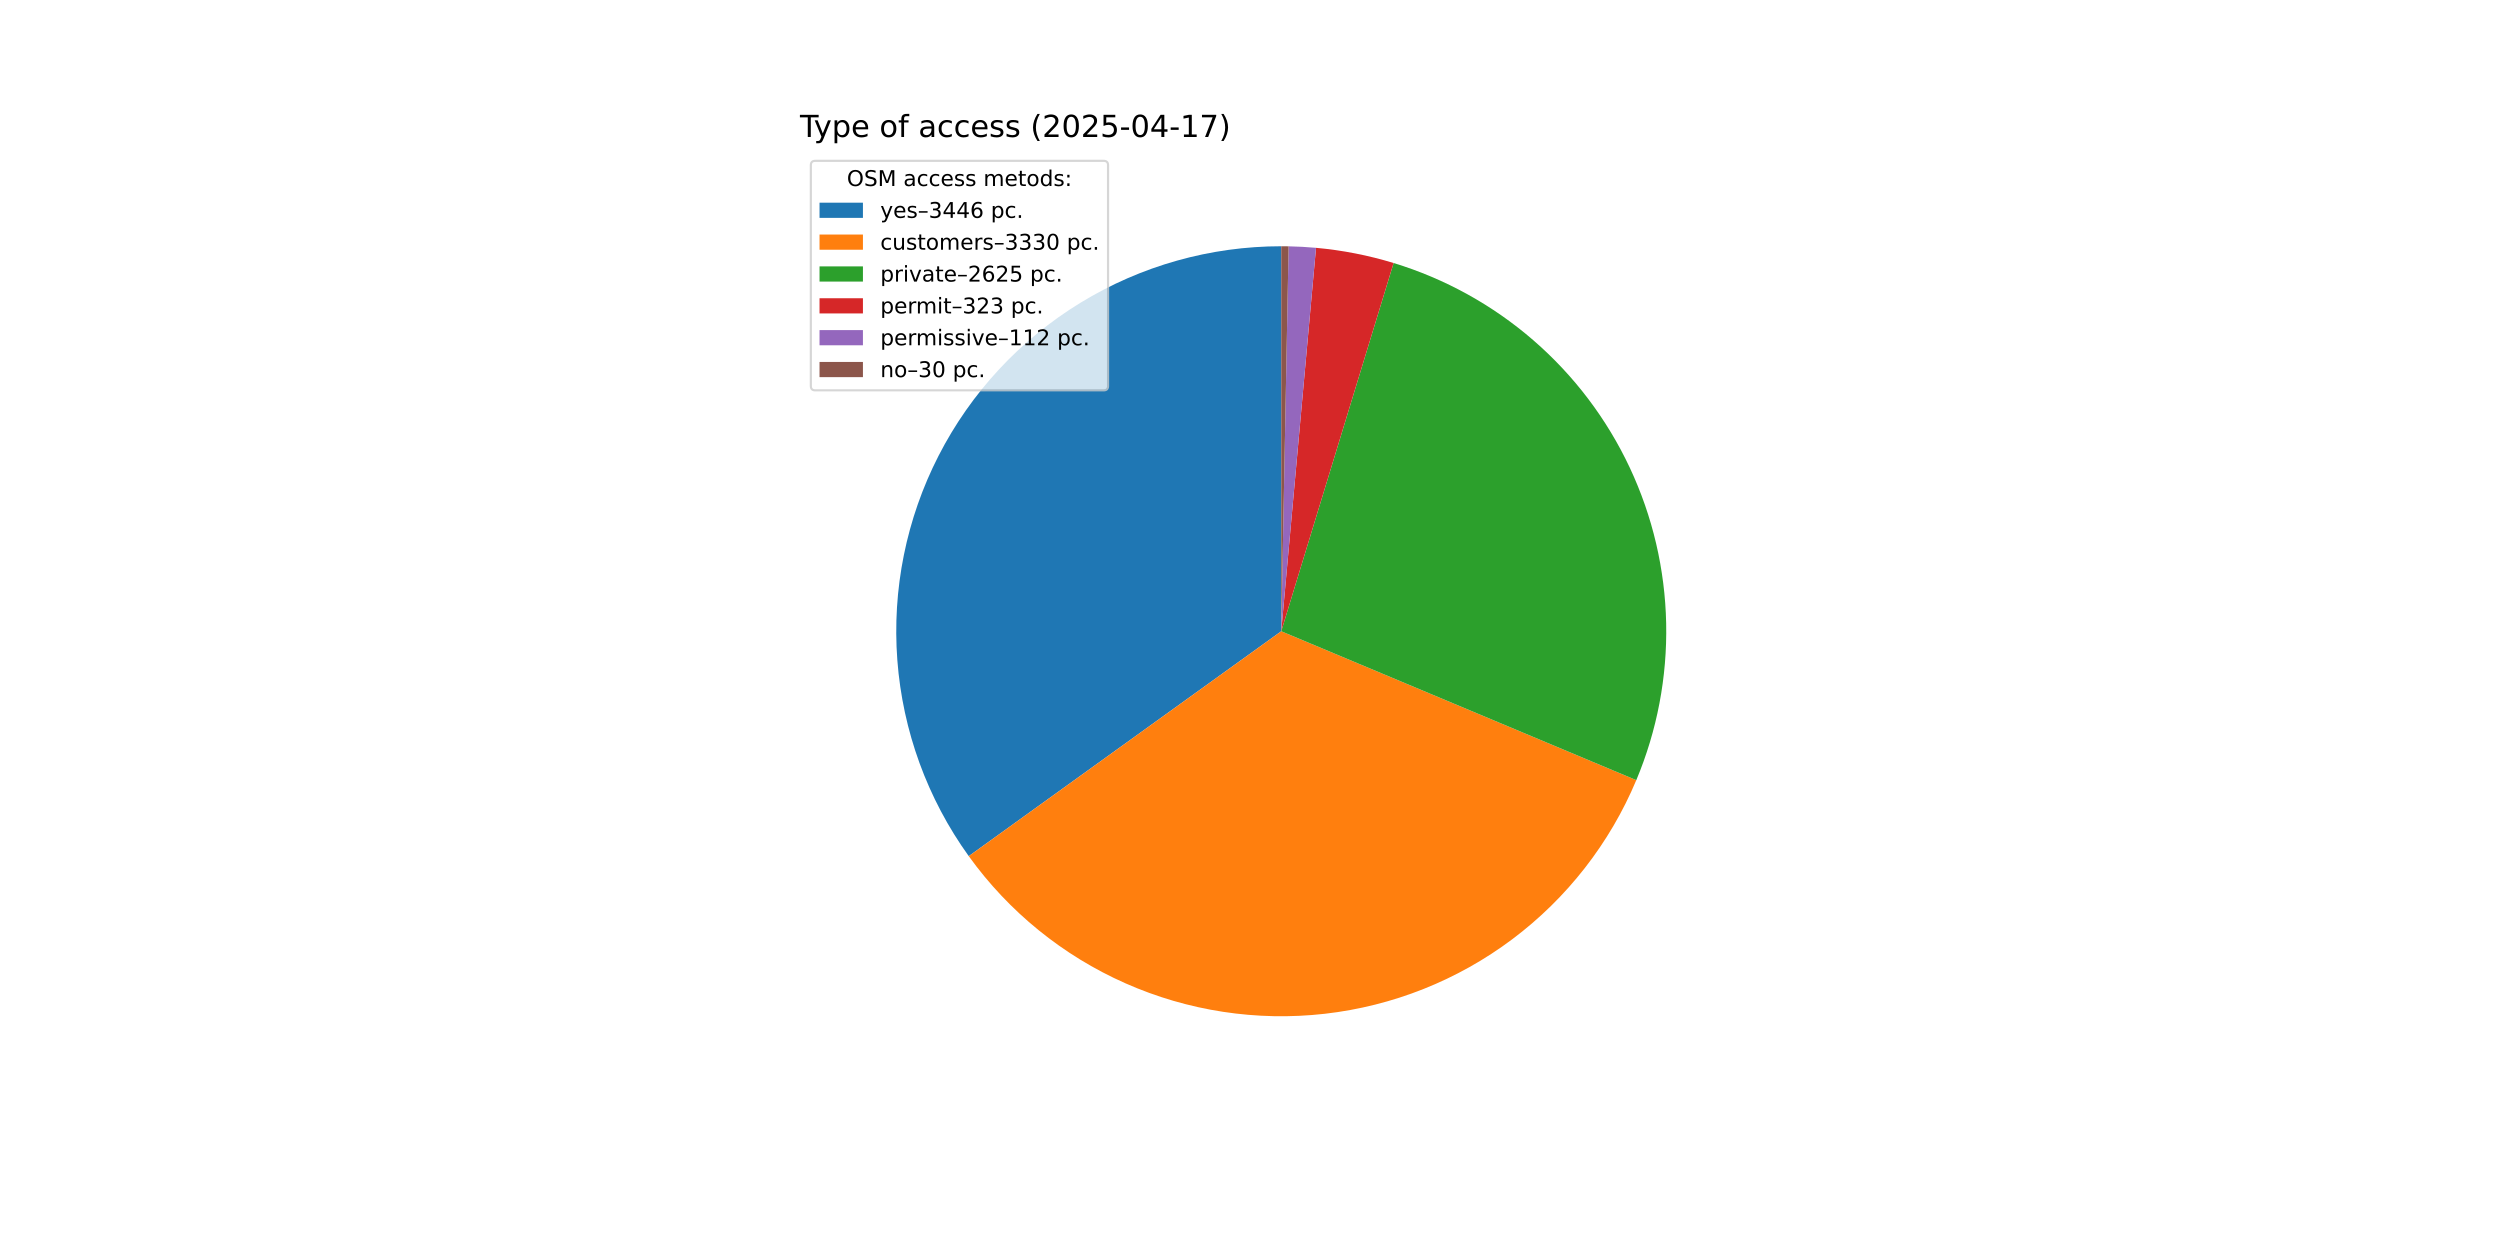
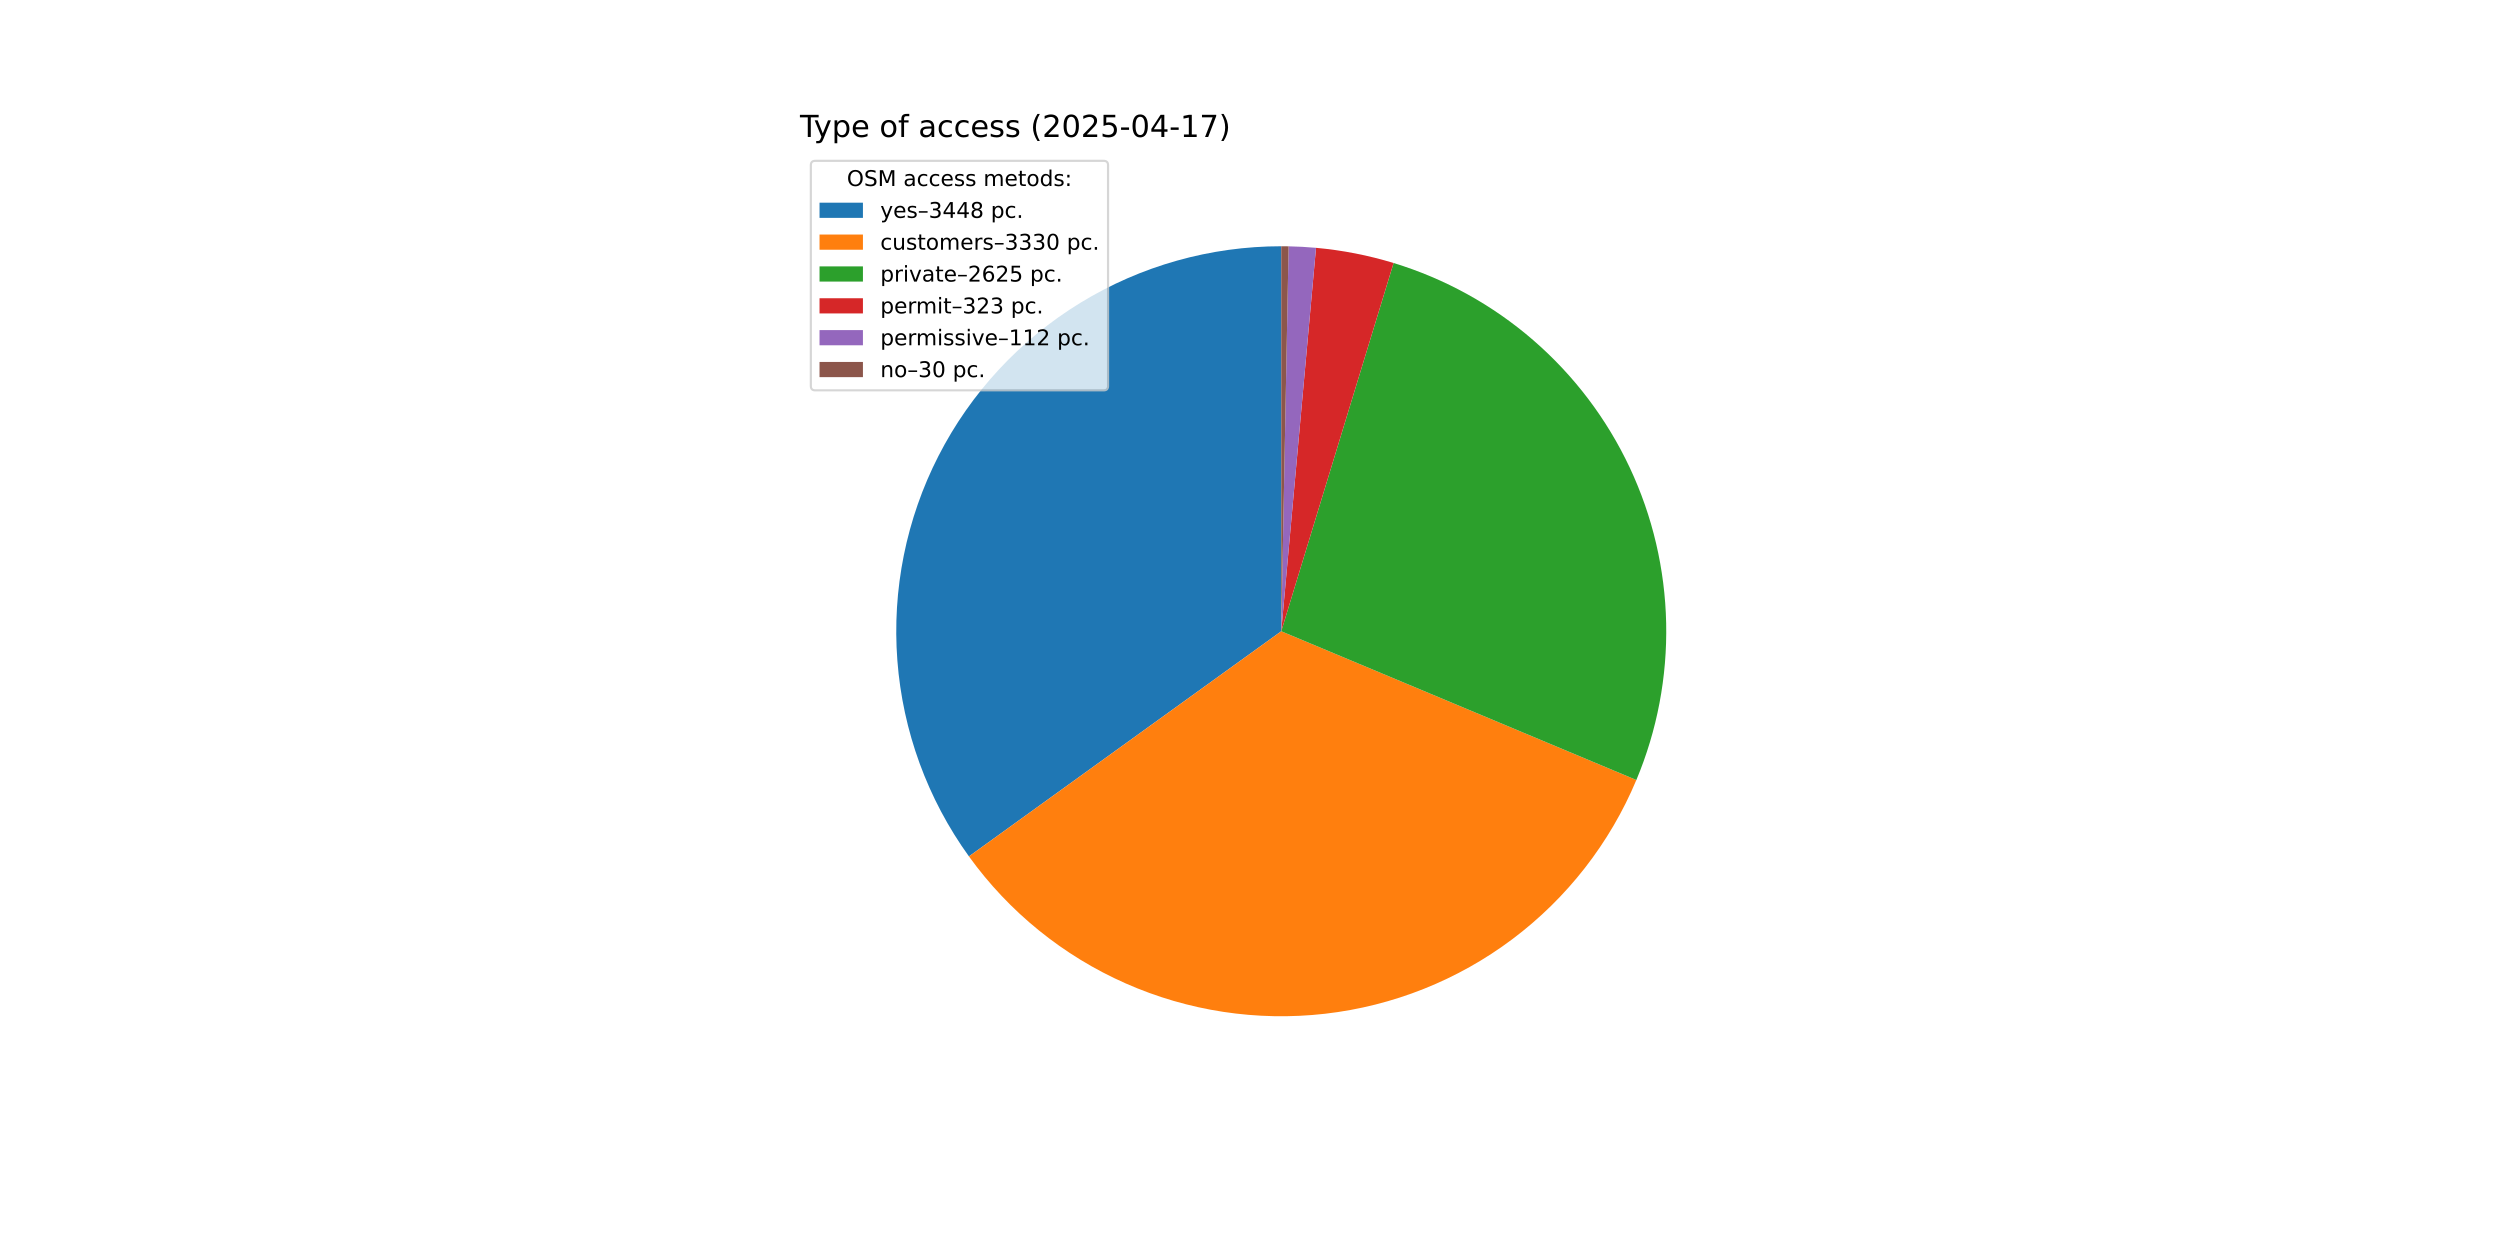
<svg xmlns="http://www.w3.org/2000/svg" xmlns:xlink="http://www.w3.org/1999/xlink" width="1152pt" height="576pt" viewBox="0 0 1152 576" version="1.1">
  <defs>
    <style type="text/css">*{stroke-linejoin: round; stroke-linecap: butt}</style>
  </defs>
  <g id="figure_1">
    <g id="patch_1">
      <path d="M 0 576  L 1152 576  L 1152 0  L 0 0  z " style="fill: #ffffff" />
    </g>
    <g id="axes_1">
      <g id="patch_2">
-         <path d="M 590.4 113.472  C 557.753 113.472 525.731 122.484 497.876 139.51  C 470.02 156.537 447.398 180.926 432.511 209.981  C 417.624 239.036 411.042 271.645 413.493 304.199  C 415.944 336.754 427.334 368.009 446.404 394.508  L 590.4 290.88  z " style="fill: #1f77b4" />
+         <path d="M 590.4 113.472  C 557.741 113.472 525.707 122.491 497.844 139.529  C 469.982 156.568 447.358 180.974 432.477 210.047  C 417.597 239.119 411.029 271.744 413.501 304.309  C 415.973 336.875 427.391 368.134 446.49 394.627  L 590.4 290.88  z " style="fill: #1f77b4" />
      </g>
      <g id="patch_3">
-         <path d="M 446.404 394.508  C 464.824 420.104 489.74 440.331 518.576 453.099  C 547.411 465.866 579.135 470.717 610.468 467.149  C 641.801 463.582 671.623 451.724 696.85 432.802  C 722.078 413.88 741.809 388.57 754.005 359.488  L 590.4 290.88  z " style="fill: #ff7f0e" />
+         <path d="M 446.49 394.627  C 464.928 420.203 489.854 440.407 518.693 453.15  C 547.531 465.894 579.252 470.723 610.576 467.137  C 641.9 463.551 671.709 451.679 696.922 432.748  C 722.135 413.817 741.851 388.503 754.032 359.423  L 590.4 290.88  z " style="fill: #ff7f0e" />
      </g>
      <g id="patch_4">
-         <path d="M 754.005 359.488  C 763.597 336.613 768.287 311.979 767.769 287.18  C 767.252 262.381 761.539 237.964 751.001 215.509  C 740.463 193.054 725.332 173.057 706.587 156.812  C 687.842 140.567 665.897 128.433 642.172 121.194  L 590.4 290.88  z " style="fill: #2ca02c" />
+         <path d="M 754.032 359.423  C 763.614 336.549 768.293 311.918 767.768 287.124  C 767.243 262.33 761.525 237.92 750.984 215.472  C 740.443 193.024 725.311 173.034 706.568 156.796  C 687.824 140.557 665.883 128.427 642.162 121.191  L 590.4 290.88  z " style="fill: #2ca02c" />
      </g>
      <g id="patch_5">
-         <path d="M 642.172 121.194  C 636.354 119.419 630.447 117.944 624.477 116.776  C 618.507 115.607 612.48 114.746 606.422 114.197  L 590.4 290.88  z " style="fill: #d62728" />
+         <path d="M 642.162 121.191  C 636.345 119.417 630.439 117.942 624.47 116.774  C 618.501 115.606 612.476 114.746 606.419 114.197  L 590.4 290.88  z " style="fill: #d62728" />
      </g>
      <g id="patch_6">
-         <path d="M 606.422 114.197  C 604.321 114.006 602.218 113.853 600.112 113.738  C 598.006 113.623 595.898 113.545 593.789 113.504  L 590.4 290.88  z " style="fill: #9467bd" />
+         <path d="M 606.419 114.197  C 604.319 114.006 602.215 113.853 600.11 113.738  C 598.004 113.623 595.897 113.545 593.789 113.504  L 590.4 290.88  z " style="fill: #9467bd" />
      </g>
      <g id="patch_7">
-         <path d="M 593.789 113.504  C 593.225 113.494 592.66 113.485 592.095 113.48  C 591.53 113.475 590.965 113.472 590.4 113.472  L 590.4 290.88  z " style="fill: #8c564b" />
+         <path d="M 593.789 113.504  C 593.224 113.494 592.659 113.485 592.095 113.48  C 591.53 113.475 590.965 113.472 590.4 113.472  L 590.4 290.88  z " style="fill: #8c564b" />
      </g>
      <g id="matplotlib.axis_1" />
      <g id="matplotlib.axis_2" />
      <g id="text_1">
        <g transform="translate(368.64 63.12) scale(0.14 -0.14)">
          <defs>
            <path id="DejaVuSans-54" d="M -19 4666  L 3928 4666  L 3928 4134  L 2272 4134  L 2272 0  L 1638 0  L 1638 4134  L -19 4134  L -19 4666  z " transform="scale(0.015625)" />
            <path id="DejaVuSans-79" d="M 2059 -325  Q 1816 -950 1584 -1140  Q 1353 -1331 966 -1331  L 506 -1331  L 506 -850  L 844 -850  Q 1081 -850 1212 -737  Q 1344 -625 1503 -206  L 1606 56  L 191 3500  L 800 3500  L 1894 763  L 2988 3500  L 3597 3500  L 2059 -325  z " transform="scale(0.015625)" />
            <path id="DejaVuSans-70" d="M 1159 525  L 1159 -1331  L 581 -1331  L 581 3500  L 1159 3500  L 1159 2969  Q 1341 3281 1617 3432  Q 1894 3584 2278 3584  Q 2916 3584 3314 3078  Q 3713 2572 3713 1747  Q 3713 922 3314 415  Q 2916 -91 2278 -91  Q 1894 -91 1617 61  Q 1341 213 1159 525  z M 3116 1747  Q 3116 2381 2855 2742  Q 2594 3103 2138 3103  Q 1681 3103 1420 2742  Q 1159 2381 1159 1747  Q 1159 1113 1420 752  Q 1681 391 2138 391  Q 2594 391 2855 752  Q 3116 1113 3116 1747  z " transform="scale(0.015625)" />
            <path id="DejaVuSans-65" d="M 3597 1894  L 3597 1613  L 953 1613  Q 991 1019 1311 708  Q 1631 397 2203 397  Q 2534 397 2845 478  Q 3156 559 3463 722  L 3463 178  Q 3153 47 2828 -22  Q 2503 -91 2169 -91  Q 1331 -91 842 396  Q 353 884 353 1716  Q 353 2575 817 3079  Q 1281 3584 2069 3584  Q 2775 3584 3186 3129  Q 3597 2675 3597 1894  z M 3022 2063  Q 3016 2534 2758 2815  Q 2500 3097 2075 3097  Q 1594 3097 1305 2825  Q 1016 2553 972 2059  L 3022 2063  z " transform="scale(0.015625)" />
            <path id="DejaVuSans-20" transform="scale(0.015625)" />
            <path id="DejaVuSans-6f" d="M 1959 3097  Q 1497 3097 1228 2736  Q 959 2375 959 1747  Q 959 1119 1226 758  Q 1494 397 1959 397  Q 2419 397 2687 759  Q 2956 1122 2956 1747  Q 2956 2369 2687 2733  Q 2419 3097 1959 3097  z M 1959 3584  Q 2709 3584 3137 3096  Q 3566 2609 3566 1747  Q 3566 888 3137 398  Q 2709 -91 1959 -91  Q 1206 -91 779 398  Q 353 888 353 1747  Q 353 2609 779 3096  Q 1206 3584 1959 3584  z " transform="scale(0.015625)" />
            <path id="DejaVuSans-66" d="M 2375 4863  L 2375 4384  L 1825 4384  Q 1516 4384 1395 4259  Q 1275 4134 1275 3809  L 1275 3500  L 2222 3500  L 2222 3053  L 1275 3053  L 1275 0  L 697 0  L 697 3053  L 147 3053  L 147 3500  L 697 3500  L 697 3744  Q 697 4328 969 4595  Q 1241 4863 1831 4863  L 2375 4863  z " transform="scale(0.015625)" />
            <path id="DejaVuSans-61" d="M 2194 1759  Q 1497 1759 1228 1600  Q 959 1441 959 1056  Q 959 750 1161 570  Q 1363 391 1709 391  Q 2188 391 2477 730  Q 2766 1069 2766 1631  L 2766 1759  L 2194 1759  z M 3341 1997  L 3341 0  L 2766 0  L 2766 531  Q 2569 213 2275 61  Q 1981 -91 1556 -91  Q 1019 -91 701 211  Q 384 513 384 1019  Q 384 1609 779 1909  Q 1175 2209 1959 2209  L 2766 2209  L 2766 2266  Q 2766 2663 2505 2880  Q 2244 3097 1772 3097  Q 1472 3097 1187 3025  Q 903 2953 641 2809  L 641 3341  Q 956 3463 1253 3523  Q 1550 3584 1831 3584  Q 2591 3584 2966 3190  Q 3341 2797 3341 1997  z " transform="scale(0.015625)" />
            <path id="DejaVuSans-63" d="M 3122 3366  L 3122 2828  Q 2878 2963 2633 3030  Q 2388 3097 2138 3097  Q 1578 3097 1268 2742  Q 959 2388 959 1747  Q 959 1106 1268 751  Q 1578 397 2138 397  Q 2388 397 2633 464  Q 2878 531 3122 666  L 3122 134  Q 2881 22 2623 -34  Q 2366 -91 2075 -91  Q 1284 -91 818 406  Q 353 903 353 1747  Q 353 2603 823 3093  Q 1294 3584 2113 3584  Q 2378 3584 2631 3529  Q 2884 3475 3122 3366  z " transform="scale(0.015625)" />
            <path id="DejaVuSans-73" d="M 2834 3397  L 2834 2853  Q 2591 2978 2328 3040  Q 2066 3103 1784 3103  Q 1356 3103 1142 2972  Q 928 2841 928 2578  Q 928 2378 1081 2264  Q 1234 2150 1697 2047  L 1894 2003  Q 2506 1872 2764 1633  Q 3022 1394 3022 966  Q 3022 478 2636 193  Q 2250 -91 1575 -91  Q 1294 -91 989 -36  Q 684 19 347 128  L 347 722  Q 666 556 975 473  Q 1284 391 1588 391  Q 1994 391 2212 530  Q 2431 669 2431 922  Q 2431 1156 2273 1281  Q 2116 1406 1581 1522  L 1381 1569  Q 847 1681 609 1914  Q 372 2147 372 2553  Q 372 3047 722 3315  Q 1072 3584 1716 3584  Q 2034 3584 2315 3537  Q 2597 3491 2834 3397  z " transform="scale(0.015625)" />
            <path id="DejaVuSans-28" d="M 1984 4856  Q 1566 4138 1362 3434  Q 1159 2731 1159 2009  Q 1159 1288 1364 580  Q 1569 -128 1984 -844  L 1484 -844  Q 1016 -109 783 600  Q 550 1309 550 2009  Q 550 2706 781 3412  Q 1013 4119 1484 4856  L 1984 4856  z " transform="scale(0.015625)" />
            <path id="DejaVuSans-32" d="M 1228 531  L 3431 531  L 3431 0  L 469 0  L 469 531  Q 828 903 1448 1529  Q 2069 2156 2228 2338  Q 2531 2678 2651 2914  Q 2772 3150 2772 3378  Q 2772 3750 2511 3984  Q 2250 4219 1831 4219  Q 1534 4219 1204 4116  Q 875 4013 500 3803  L 500 4441  Q 881 4594 1212 4672  Q 1544 4750 1819 4750  Q 2544 4750 2975 4387  Q 3406 4025 3406 3419  Q 3406 3131 3298 2873  Q 3191 2616 2906 2266  Q 2828 2175 2409 1742  Q 1991 1309 1228 531  z " transform="scale(0.015625)" />
            <path id="DejaVuSans-30" d="M 2034 4250  Q 1547 4250 1301 3770  Q 1056 3291 1056 2328  Q 1056 1369 1301 889  Q 1547 409 2034 409  Q 2525 409 2770 889  Q 3016 1369 3016 2328  Q 3016 3291 2770 3770  Q 2525 4250 2034 4250  z M 2034 4750  Q 2819 4750 3233 4129  Q 3647 3509 3647 2328  Q 3647 1150 3233 529  Q 2819 -91 2034 -91  Q 1250 -91 836 529  Q 422 1150 422 2328  Q 422 3509 836 4129  Q 1250 4750 2034 4750  z " transform="scale(0.015625)" />
            <path id="DejaVuSans-35" d="M 691 4666  L 3169 4666  L 3169 4134  L 1269 4134  L 1269 2991  Q 1406 3038 1543 3061  Q 1681 3084 1819 3084  Q 2600 3084 3056 2656  Q 3513 2228 3513 1497  Q 3513 744 3044 326  Q 2575 -91 1722 -91  Q 1428 -91 1123 -41  Q 819 9 494 109  L 494 744  Q 775 591 1075 516  Q 1375 441 1709 441  Q 2250 441 2565 725  Q 2881 1009 2881 1497  Q 2881 1984 2565 2268  Q 2250 2553 1709 2553  Q 1456 2553 1204 2497  Q 953 2441 691 2322  L 691 4666  z " transform="scale(0.015625)" />
            <path id="DejaVuSans-2d" d="M 313 2009  L 1997 2009  L 1997 1497  L 313 1497  L 313 2009  z " transform="scale(0.015625)" />
            <path id="DejaVuSans-34" d="M 2419 4116  L 825 1625  L 2419 1625  L 2419 4116  z M 2253 4666  L 3047 4666  L 3047 1625  L 3713 1625  L 3713 1100  L 3047 1100  L 3047 0  L 2419 0  L 2419 1100  L 313 1100  L 313 1709  L 2253 4666  z " transform="scale(0.015625)" />
            <path id="DejaVuSans-31" d="M 794 531  L 1825 531  L 1825 4091  L 703 3866  L 703 4441  L 1819 4666  L 2450 4666  L 2450 531  L 3481 531  L 3481 0  L 794 0  L 794 531  z " transform="scale(0.015625)" />
            <path id="DejaVuSans-37" d="M 525 4666  L 3525 4666  L 3525 4397  L 1831 0  L 1172 0  L 2766 4134  L 525 4134  L 525 4666  z " transform="scale(0.015625)" />
            <path id="DejaVuSans-29" d="M 513 4856  L 1013 4856  Q 1481 4119 1714 3412  Q 1947 2706 1947 2009  Q 1947 1309 1714 600  Q 1481 -109 1013 -844  L 513 -844  Q 928 -128 1133 580  Q 1338 1288 1338 2009  Q 1338 2731 1133 3434  Q 928 4138 513 4856  z " transform="scale(0.015625)" />
          </defs>
          <use xlink:href="#DejaVuSans-54" />
          <use xlink:href="#DejaVuSans-79" x="45.459" />
          <use xlink:href="#DejaVuSans-70" x="104.639" />
          <use xlink:href="#DejaVuSans-65" x="168.115" />
          <use xlink:href="#DejaVuSans-20" x="229.639" />
          <use xlink:href="#DejaVuSans-6f" x="261.426" />
          <use xlink:href="#DejaVuSans-66" x="322.607" />
          <use xlink:href="#DejaVuSans-20" x="357.812" />
          <use xlink:href="#DejaVuSans-61" x="389.6" />
          <use xlink:href="#DejaVuSans-63" x="450.879" />
          <use xlink:href="#DejaVuSans-63" x="505.859" />
          <use xlink:href="#DejaVuSans-65" x="560.84" />
          <use xlink:href="#DejaVuSans-73" x="622.363" />
          <use xlink:href="#DejaVuSans-73" x="674.463" />
          <use xlink:href="#DejaVuSans-20" x="726.562" />
          <use xlink:href="#DejaVuSans-28" x="758.35" />
          <use xlink:href="#DejaVuSans-32" x="797.363" />
          <use xlink:href="#DejaVuSans-30" x="860.986" />
          <use xlink:href="#DejaVuSans-32" x="924.609" />
          <use xlink:href="#DejaVuSans-35" x="988.232" />
          <use xlink:href="#DejaVuSans-2d" x="1051.855" />
          <use xlink:href="#DejaVuSans-30" x="1087.939" />
          <use xlink:href="#DejaVuSans-34" x="1151.562" />
          <use xlink:href="#DejaVuSans-2d" x="1215.186" />
          <use xlink:href="#DejaVuSans-31" x="1251.27" />
          <use xlink:href="#DejaVuSans-37" x="1314.893" />
          <use xlink:href="#DejaVuSans-29" x="1378.516" />
        </g>
      </g>
      <g id="legend_1">
        <g id="patch_8">
          <path d="M 375.64 179.867  L 508.592 179.867  Q 510.592 179.867 510.592 177.867  L 510.592 76.12  Q 510.592 74.12 508.592 74.12  L 375.64 74.12  Q 373.64 74.12 373.64 76.12  L 373.64 177.867  Q 373.64 179.867 375.64 179.867  z " style="fill: #ffffff; opacity: 0.8; stroke: #cccccc; stroke-linejoin: miter" />
        </g>
        <g id="text_2">
          <g transform="translate(390.2353 85.71844) scale(0.1 -0.1)">
            <defs>
              <path id="DejaVuSans-4f" d="M 2522 4238  Q 1834 4238 1429 3725  Q 1025 3213 1025 2328  Q 1025 1447 1429 934  Q 1834 422 2522 422  Q 3209 422 3611 934  Q 4013 1447 4013 2328  Q 4013 3213 3611 3725  Q 3209 4238 2522 4238  z M 2522 4750  Q 3503 4750 4090 4092  Q 4678 3434 4678 2328  Q 4678 1225 4090 567  Q 3503 -91 2522 -91  Q 1538 -91 948 565  Q 359 1222 359 2328  Q 359 3434 948 4092  Q 1538 4750 2522 4750  z " transform="scale(0.015625)" />
              <path id="DejaVuSans-53" d="M 3425 4513  L 3425 3897  Q 3066 4069 2747 4153  Q 2428 4238 2131 4238  Q 1616 4238 1336 4038  Q 1056 3838 1056 3469  Q 1056 3159 1242 3001  Q 1428 2844 1947 2747  L 2328 2669  Q 3034 2534 3370 2195  Q 3706 1856 3706 1288  Q 3706 609 3251 259  Q 2797 -91 1919 -91  Q 1588 -91 1214 -16  Q 841 59 441 206  L 441 856  Q 825 641 1194 531  Q 1563 422 1919 422  Q 2459 422 2753 634  Q 3047 847 3047 1241  Q 3047 1584 2836 1778  Q 2625 1972 2144 2069  L 1759 2144  Q 1053 2284 737 2584  Q 422 2884 422 3419  Q 422 4038 858 4394  Q 1294 4750 2059 4750  Q 2388 4750 2728 4690  Q 3069 4631 3425 4513  z " transform="scale(0.015625)" />
              <path id="DejaVuSans-4d" d="M 628 4666  L 1569 4666  L 2759 1491  L 3956 4666  L 4897 4666  L 4897 0  L 4281 0  L 4281 4097  L 3078 897  L 2444 897  L 1241 4097  L 1241 0  L 628 0  L 628 4666  z " transform="scale(0.015625)" />
              <path id="DejaVuSans-6d" d="M 3328 2828  Q 3544 3216 3844 3400  Q 4144 3584 4550 3584  Q 5097 3584 5394 3201  Q 5691 2819 5691 2113  L 5691 0  L 5113 0  L 5113 2094  Q 5113 2597 4934 2840  Q 4756 3084 4391 3084  Q 3944 3084 3684 2787  Q 3425 2491 3425 1978  L 3425 0  L 2847 0  L 2847 2094  Q 2847 2600 2669 2842  Q 2491 3084 2119 3084  Q 1678 3084 1418 2786  Q 1159 2488 1159 1978  L 1159 0  L 581 0  L 581 3500  L 1159 3500  L 1159 2956  Q 1356 3278 1631 3431  Q 1906 3584 2284 3584  Q 2666 3584 2933 3390  Q 3200 3197 3328 2828  z " transform="scale(0.015625)" />
              <path id="DejaVuSans-74" d="M 1172 4494  L 1172 3500  L 2356 3500  L 2356 3053  L 1172 3053  L 1172 1153  Q 1172 725 1289 603  Q 1406 481 1766 481  L 2356 481  L 2356 0  L 1766 0  Q 1100 0 847 248  Q 594 497 594 1153  L 594 3053  L 172 3053  L 172 3500  L 594 3500  L 594 4494  L 1172 4494  z " transform="scale(0.015625)" />
              <path id="DejaVuSans-64" d="M 2906 2969  L 2906 4863  L 3481 4863  L 3481 0  L 2906 0  L 2906 525  Q 2725 213 2448 61  Q 2172 -91 1784 -91  Q 1150 -91 751 415  Q 353 922 353 1747  Q 353 2572 751 3078  Q 1150 3584 1784 3584  Q 2172 3584 2448 3432  Q 2725 3281 2906 2969  z M 947 1747  Q 947 1113 1208 752  Q 1469 391 1925 391  Q 2381 391 2643 752  Q 2906 1113 2906 1747  Q 2906 2381 2643 2742  Q 2381 3103 1925 3103  Q 1469 3103 1208 2742  Q 947 2381 947 1747  z " transform="scale(0.015625)" />
              <path id="DejaVuSans-3a" d="M 750 794  L 1409 794  L 1409 0  L 750 0  L 750 794  z M 750 3309  L 1409 3309  L 1409 2516  L 750 2516  L 750 3309  z " transform="scale(0.015625)" />
            </defs>
            <use xlink:href="#DejaVuSans-4f" />
            <use xlink:href="#DejaVuSans-53" x="78.711" />
            <use xlink:href="#DejaVuSans-4d" x="142.188" />
            <use xlink:href="#DejaVuSans-20" x="228.467" />
            <use xlink:href="#DejaVuSans-61" x="260.254" />
            <use xlink:href="#DejaVuSans-63" x="321.533" />
            <use xlink:href="#DejaVuSans-63" x="376.514" />
            <use xlink:href="#DejaVuSans-65" x="431.494" />
            <use xlink:href="#DejaVuSans-73" x="493.018" />
            <use xlink:href="#DejaVuSans-73" x="545.117" />
            <use xlink:href="#DejaVuSans-20" x="597.217" />
            <use xlink:href="#DejaVuSans-6d" x="629.004" />
            <use xlink:href="#DejaVuSans-65" x="726.416" />
            <use xlink:href="#DejaVuSans-74" x="787.939" />
            <use xlink:href="#DejaVuSans-6f" x="827.148" />
            <use xlink:href="#DejaVuSans-64" x="888.33" />
            <use xlink:href="#DejaVuSans-73" x="951.807" />
            <use xlink:href="#DejaVuSans-3a" x="1003.906" />
          </g>
        </g>
        <g id="patch_9">
          <path d="M 377.64 100.397  L 397.64 100.397  L 397.64 93.397  L 377.64 93.397  z " style="fill: #1f77b4" />
        </g>
        <g id="text_3">
          <g transform="translate(405.64 100.3966) scale(0.1 -0.1)">
            <defs>
              <path id="DejaVuSans-2013" d="M 313 1978  L 2888 1978  L 2888 1528  L 313 1528  L 313 1978  z " transform="scale(0.015625)" />
              <path id="DejaVuSans-33" d="M 2597 2516  Q 3050 2419 3304 2112  Q 3559 1806 3559 1356  Q 3559 666 3084 287  Q 2609 -91 1734 -91  Q 1441 -91 1130 -33  Q 819 25 488 141  L 488 750  Q 750 597 1062 519  Q 1375 441 1716 441  Q 2309 441 2620 675  Q 2931 909 2931 1356  Q 2931 1769 2642 2001  Q 2353 2234 1838 2234  L 1294 2234  L 1294 2753  L 1863 2753  Q 2328 2753 2575 2939  Q 2822 3125 2822 3475  Q 2822 3834 2567 4026  Q 2313 4219 1838 4219  Q 1578 4219 1281 4162  Q 984 4106 628 3988  L 628 4550  Q 988 4650 1302 4700  Q 1616 4750 1894 4750  Q 2613 4750 3031 4423  Q 3450 4097 3450 3541  Q 3450 3153 3228 2886  Q 3006 2619 2597 2516  z " transform="scale(0.015625)" />
-               <path id="DejaVuSans-36" d="M 2113 2584  Q 1688 2584 1439 2293  Q 1191 2003 1191 1497  Q 1191 994 1439 701  Q 1688 409 2113 409  Q 2538 409 2786 701  Q 3034 994 3034 1497  Q 3034 2003 2786 2293  Q 2538 2584 2113 2584  z M 3366 4563  L 3366 3988  Q 3128 4100 2886 4159  Q 2644 4219 2406 4219  Q 1781 4219 1451 3797  Q 1122 3375 1075 2522  Q 1259 2794 1537 2939  Q 1816 3084 2150 3084  Q 2853 3084 3261 2657  Q 3669 2231 3669 1497  Q 3669 778 3244 343  Q 2819 -91 2113 -91  Q 1303 -91 875 529  Q 447 1150 447 2328  Q 447 3434 972 4092  Q 1497 4750 2381 4750  Q 2619 4750 2861 4703  Q 3103 4656 3366 4563  z " transform="scale(0.015625)" />
+               <path id="DejaVuSans-38" d="M 2034 2216  Q 1584 2216 1326 1975  Q 1069 1734 1069 1313  Q 1069 891 1326 650  Q 1584 409 2034 409  Q 2484 409 2743 651  Q 3003 894 3003 1313  Q 3003 1734 2745 1975  Q 2488 2216 2034 2216  z M 1403 2484  Q 997 2584 770 2862  Q 544 3141 544 3541  Q 544 4100 942 4425  Q 1341 4750 2034 4750  Q 2731 4750 3128 4425  Q 3525 4100 3525 3541  Q 3525 3141 3298 2862  Q 3072 2584 2669 2484  Q 3125 2378 3379 2068  Q 3634 1759 3634 1313  Q 3634 634 3220 271  Q 2806 -91 2034 -91  Q 1263 -91 848 271  Q 434 634 434 1313  Q 434 1759 690 2068  Q 947 2378 1403 2484  z M 1172 3481  Q 1172 3119 1398 2916  Q 1625 2713 2034 2713  Q 2441 2713 2670 2916  Q 2900 3119 2900 3481  Q 2900 3844 2670 4047  Q 2441 4250 2034 4250  Q 1625 4250 1398 4047  Q 1172 3844 1172 3481  z " transform="scale(0.015625)" />
              <path id="DejaVuSans-2e" d="M 684 794  L 1344 794  L 1344 0  L 684 0  L 684 794  z " transform="scale(0.015625)" />
            </defs>
            <use xlink:href="#DejaVuSans-79" />
            <use xlink:href="#DejaVuSans-65" x="59.18" />
            <use xlink:href="#DejaVuSans-73" x="120.703" />
            <use xlink:href="#DejaVuSans-2013" x="172.803" />
            <use xlink:href="#DejaVuSans-33" x="222.803" />
            <use xlink:href="#DejaVuSans-34" x="286.426" />
            <use xlink:href="#DejaVuSans-34" x="350.049" />
-             <use xlink:href="#DejaVuSans-36" x="413.672" />
+             <use xlink:href="#DejaVuSans-38" x="413.672" />
            <use xlink:href="#DejaVuSans-20" x="477.295" />
            <use xlink:href="#DejaVuSans-70" x="509.082" />
            <use xlink:href="#DejaVuSans-63" x="572.559" />
            <use xlink:href="#DejaVuSans-2e" x="627.539" />
          </g>
        </g>
        <g id="patch_10">
          <path d="M 377.64 115.075  L 397.64 115.075  L 397.64 108.075  L 377.64 108.075  z " style="fill: #ff7f0e" />
        </g>
        <g id="text_4">
          <g transform="translate(405.64 115.0747) scale(0.1 -0.1)">
            <defs>
              <path id="DejaVuSans-75" d="M 544 1381  L 544 3500  L 1119 3500  L 1119 1403  Q 1119 906 1312 657  Q 1506 409 1894 409  Q 2359 409 2629 706  Q 2900 1003 2900 1516  L 2900 3500  L 3475 3500  L 3475 0  L 2900 0  L 2900 538  Q 2691 219 2414 64  Q 2138 -91 1772 -91  Q 1169 -91 856 284  Q 544 659 544 1381  z M 1991 3584  L 1991 3584  z " transform="scale(0.015625)" />
              <path id="DejaVuSans-72" d="M 2631 2963  Q 2534 3019 2420 3045  Q 2306 3072 2169 3072  Q 1681 3072 1420 2755  Q 1159 2438 1159 1844  L 1159 0  L 581 0  L 581 3500  L 1159 3500  L 1159 2956  Q 1341 3275 1631 3429  Q 1922 3584 2338 3584  Q 2397 3584 2469 3576  Q 2541 3569 2628 3553  L 2631 2963  z " transform="scale(0.015625)" />
            </defs>
            <use xlink:href="#DejaVuSans-63" />
            <use xlink:href="#DejaVuSans-75" x="54.98" />
            <use xlink:href="#DejaVuSans-73" x="118.359" />
            <use xlink:href="#DejaVuSans-74" x="170.459" />
            <use xlink:href="#DejaVuSans-6f" x="209.668" />
            <use xlink:href="#DejaVuSans-6d" x="270.85" />
            <use xlink:href="#DejaVuSans-65" x="368.262" />
            <use xlink:href="#DejaVuSans-72" x="429.785" />
            <use xlink:href="#DejaVuSans-73" x="470.898" />
            <use xlink:href="#DejaVuSans-2013" x="522.998" />
            <use xlink:href="#DejaVuSans-33" x="572.998" />
            <use xlink:href="#DejaVuSans-33" x="636.621" />
            <use xlink:href="#DejaVuSans-33" x="700.244" />
            <use xlink:href="#DejaVuSans-30" x="763.867" />
            <use xlink:href="#DejaVuSans-20" x="827.49" />
            <use xlink:href="#DejaVuSans-70" x="859.277" />
            <use xlink:href="#DejaVuSans-63" x="922.754" />
            <use xlink:href="#DejaVuSans-2e" x="977.734" />
          </g>
        </g>
        <g id="patch_11">
          <path d="M 377.64 129.753  L 397.64 129.753  L 397.64 122.753  L 377.64 122.753  z " style="fill: #2ca02c" />
        </g>
        <g id="text_5">
          <g transform="translate(405.64 129.7528) scale(0.1 -0.1)">
            <defs>
              <path id="DejaVuSans-69" d="M 603 3500  L 1178 3500  L 1178 0  L 603 0  L 603 3500  z M 603 4863  L 1178 4863  L 1178 4134  L 603 4134  L 603 4863  z " transform="scale(0.015625)" />
              <path id="DejaVuSans-76" d="M 191 3500  L 800 3500  L 1894 563  L 2988 3500  L 3597 3500  L 2284 0  L 1503 0  L 191 3500  z " transform="scale(0.015625)" />
+               <path id="DejaVuSans-36" d="M 2113 2584  Q 1688 2584 1439 2293  Q 1191 2003 1191 1497  Q 1191 994 1439 701  Q 1688 409 2113 409  Q 2538 409 2786 701  Q 3034 994 3034 1497  Q 3034 2003 2786 2293  Q 2538 2584 2113 2584  z M 3366 4563  L 3366 3988  Q 3128 4100 2886 4159  Q 2644 4219 2406 4219  Q 1781 4219 1451 3797  Q 1122 3375 1075 2522  Q 1259 2794 1537 2939  Q 1816 3084 2150 3084  Q 2853 3084 3261 2657  Q 3669 2231 3669 1497  Q 3669 778 3244 343  Q 2819 -91 2113 -91  Q 1303 -91 875 529  Q 447 1150 447 2328  Q 447 3434 972 4092  Q 1497 4750 2381 4750  Q 2619 4750 2861 4703  Q 3103 4656 3366 4563  z " transform="scale(0.015625)" />
            </defs>
            <use xlink:href="#DejaVuSans-70" />
            <use xlink:href="#DejaVuSans-72" x="63.477" />
            <use xlink:href="#DejaVuSans-69" x="104.59" />
            <use xlink:href="#DejaVuSans-76" x="132.373" />
            <use xlink:href="#DejaVuSans-61" x="191.553" />
            <use xlink:href="#DejaVuSans-74" x="252.832" />
            <use xlink:href="#DejaVuSans-65" x="292.041" />
            <use xlink:href="#DejaVuSans-2013" x="353.564" />
            <use xlink:href="#DejaVuSans-32" x="403.564" />
            <use xlink:href="#DejaVuSans-36" x="467.188" />
            <use xlink:href="#DejaVuSans-32" x="530.811" />
            <use xlink:href="#DejaVuSans-35" x="594.434" />
            <use xlink:href="#DejaVuSans-20" x="658.057" />
            <use xlink:href="#DejaVuSans-70" x="689.844" />
            <use xlink:href="#DejaVuSans-63" x="753.32" />
            <use xlink:href="#DejaVuSans-2e" x="808.301" />
          </g>
        </g>
        <g id="patch_12">
          <path d="M 377.64 144.431  L 397.64 144.431  L 397.64 137.431  L 377.64 137.431  z " style="fill: #d62728" />
        </g>
        <g id="text_6">
          <g transform="translate(405.64 144.4309) scale(0.1 -0.1)">
            <use xlink:href="#DejaVuSans-70" />
            <use xlink:href="#DejaVuSans-65" x="63.477" />
            <use xlink:href="#DejaVuSans-72" x="125" />
            <use xlink:href="#DejaVuSans-6d" x="164.363" />
            <use xlink:href="#DejaVuSans-69" x="261.775" />
            <use xlink:href="#DejaVuSans-74" x="289.559" />
            <use xlink:href="#DejaVuSans-2013" x="328.768" />
            <use xlink:href="#DejaVuSans-33" x="378.768" />
            <use xlink:href="#DejaVuSans-32" x="442.391" />
            <use xlink:href="#DejaVuSans-33" x="506.014" />
            <use xlink:href="#DejaVuSans-20" x="569.637" />
            <use xlink:href="#DejaVuSans-70" x="601.424" />
            <use xlink:href="#DejaVuSans-63" x="664.9" />
            <use xlink:href="#DejaVuSans-2e" x="719.881" />
          </g>
        </g>
        <g id="patch_13">
          <path d="M 377.64 159.109  L 397.64 159.109  L 397.64 152.109  L 377.64 152.109  z " style="fill: #9467bd" />
        </g>
        <g id="text_7">
          <g transform="translate(405.64 159.1091) scale(0.1 -0.1)">
            <use xlink:href="#DejaVuSans-70" />
            <use xlink:href="#DejaVuSans-65" x="63.477" />
            <use xlink:href="#DejaVuSans-72" x="125" />
            <use xlink:href="#DejaVuSans-6d" x="164.363" />
            <use xlink:href="#DejaVuSans-69" x="261.775" />
            <use xlink:href="#DejaVuSans-73" x="289.559" />
            <use xlink:href="#DejaVuSans-73" x="341.658" />
            <use xlink:href="#DejaVuSans-69" x="393.758" />
            <use xlink:href="#DejaVuSans-76" x="421.541" />
            <use xlink:href="#DejaVuSans-65" x="480.721" />
            <use xlink:href="#DejaVuSans-2013" x="542.244" />
            <use xlink:href="#DejaVuSans-31" x="592.244" />
            <use xlink:href="#DejaVuSans-31" x="655.867" />
            <use xlink:href="#DejaVuSans-32" x="719.49" />
            <use xlink:href="#DejaVuSans-20" x="783.113" />
            <use xlink:href="#DejaVuSans-70" x="814.9" />
            <use xlink:href="#DejaVuSans-63" x="878.377" />
            <use xlink:href="#DejaVuSans-2e" x="933.357" />
          </g>
        </g>
        <g id="patch_14">
          <path d="M 377.64 173.787  L 397.64 173.787  L 397.64 166.787  L 377.64 166.787  z " style="fill: #8c564b" />
        </g>
        <g id="text_8">
          <g transform="translate(405.64 173.7872) scale(0.1 -0.1)">
            <defs>
              <path id="DejaVuSans-6e" d="M 3513 2113  L 3513 0  L 2938 0  L 2938 2094  Q 2938 2591 2744 2837  Q 2550 3084 2163 3084  Q 1697 3084 1428 2787  Q 1159 2491 1159 1978  L 1159 0  L 581 0  L 581 3500  L 1159 3500  L 1159 2956  Q 1366 3272 1645 3428  Q 1925 3584 2291 3584  Q 2894 3584 3203 3211  Q 3513 2838 3513 2113  z " transform="scale(0.015625)" />
            </defs>
            <use xlink:href="#DejaVuSans-6e" />
            <use xlink:href="#DejaVuSans-6f" x="63.379" />
            <use xlink:href="#DejaVuSans-2013" x="124.561" />
            <use xlink:href="#DejaVuSans-33" x="174.561" />
            <use xlink:href="#DejaVuSans-30" x="238.184" />
            <use xlink:href="#DejaVuSans-20" x="301.807" />
            <use xlink:href="#DejaVuSans-70" x="333.594" />
            <use xlink:href="#DejaVuSans-63" x="397.07" />
            <use xlink:href="#DejaVuSans-2e" x="452.051" />
          </g>
        </g>
      </g>
    </g>
  </g>
</svg>
